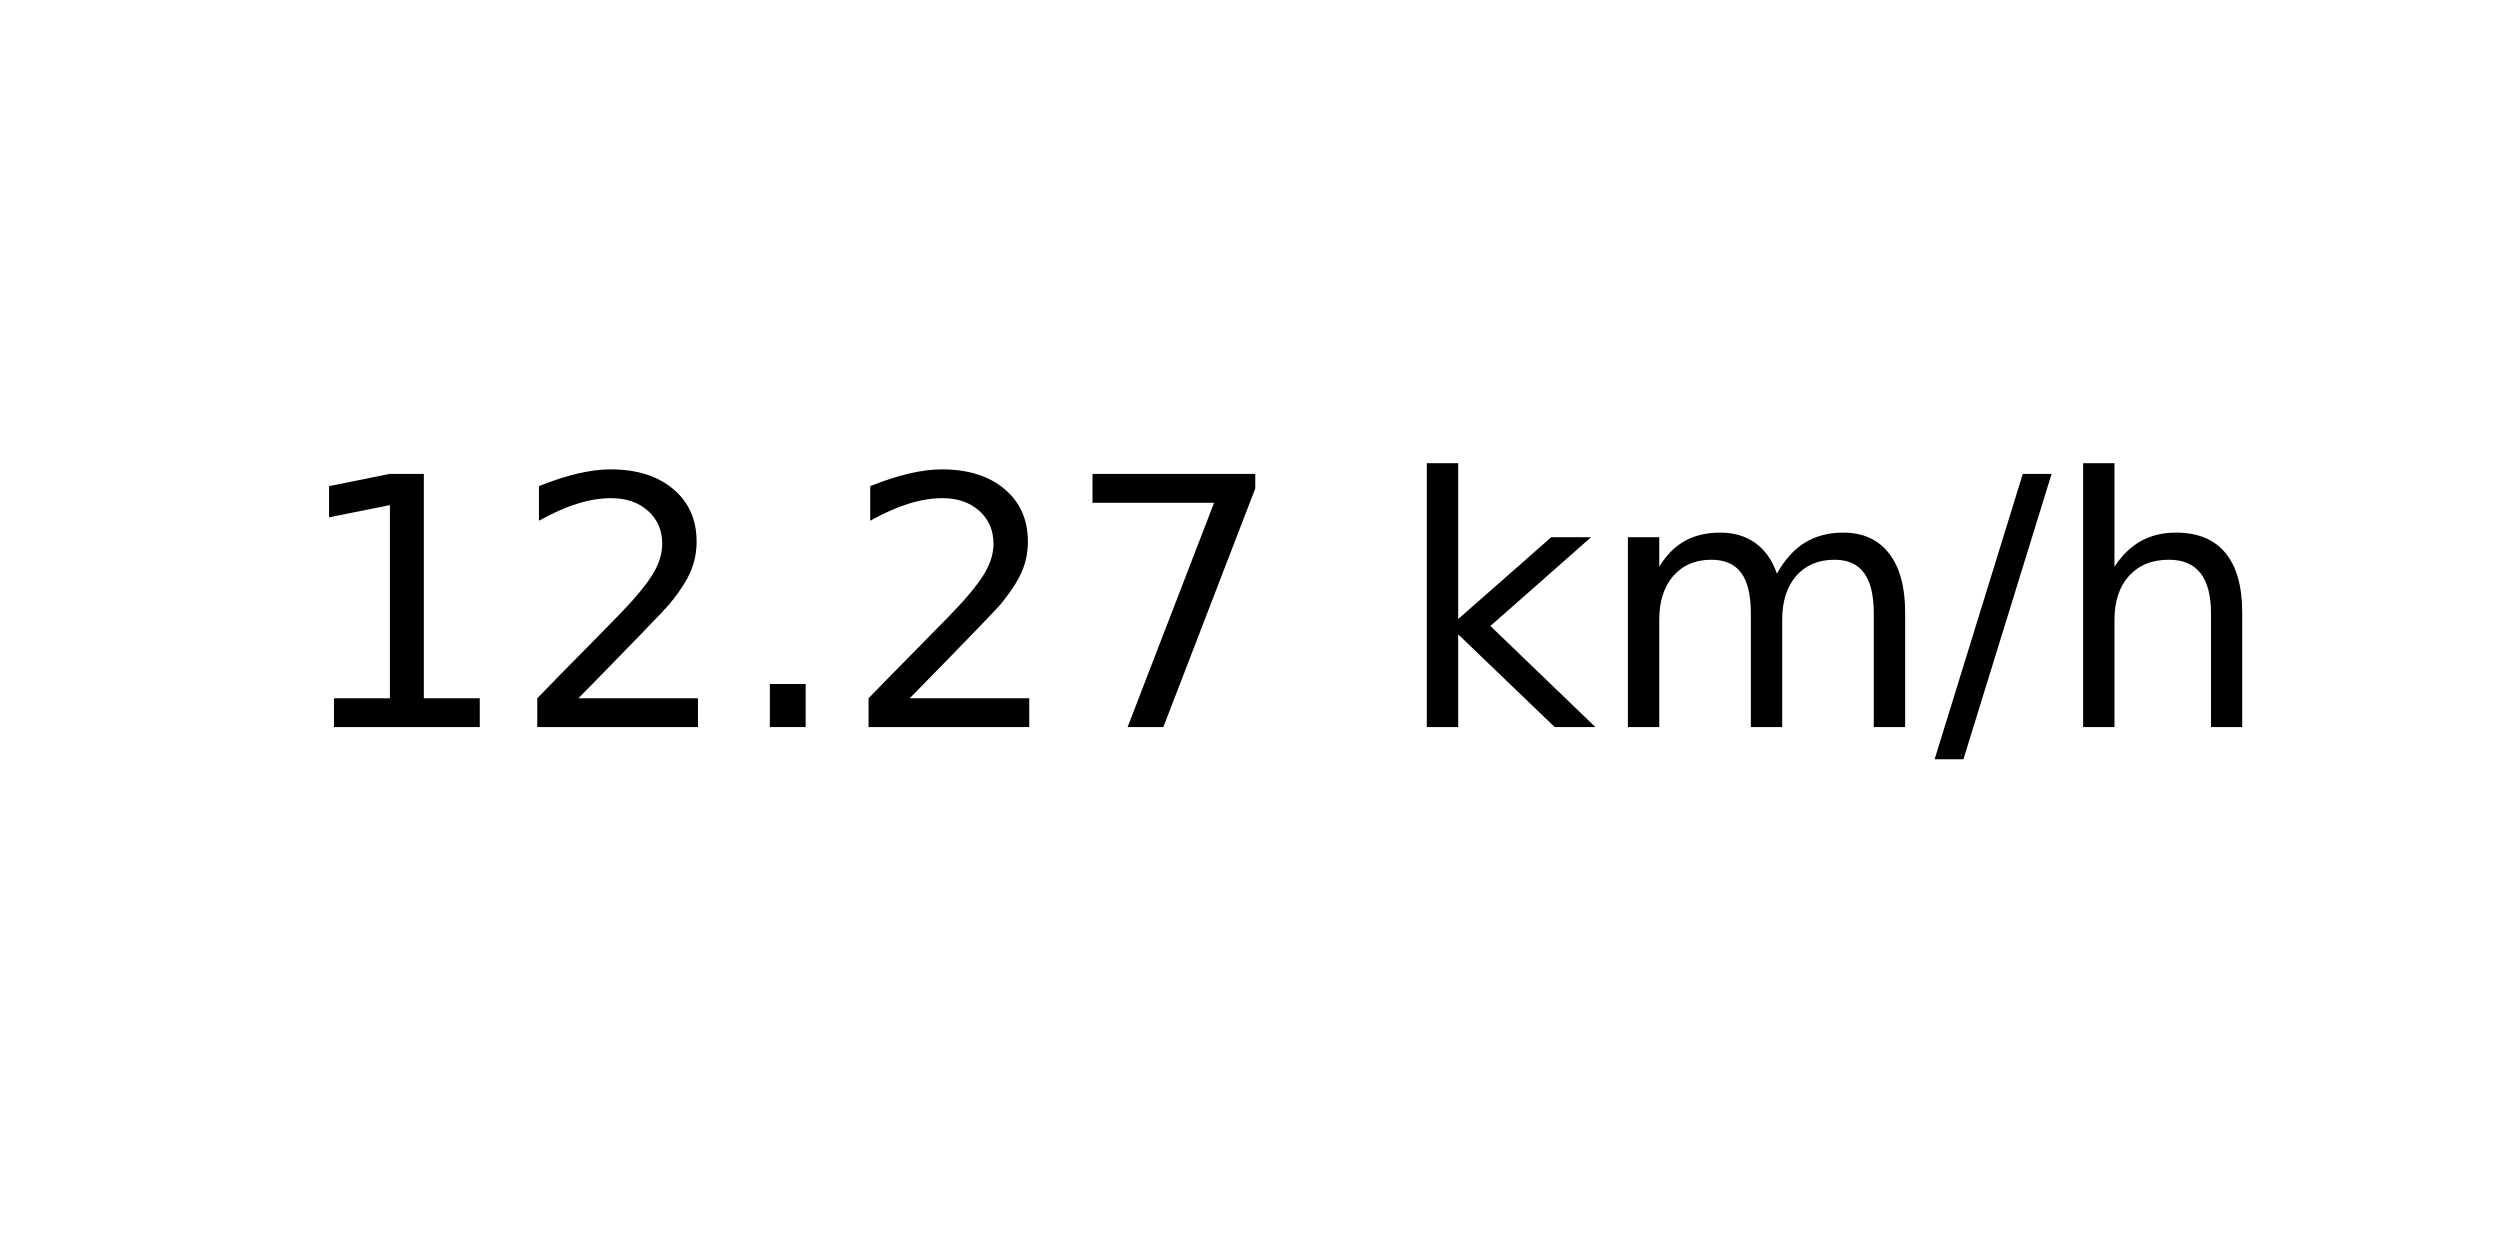
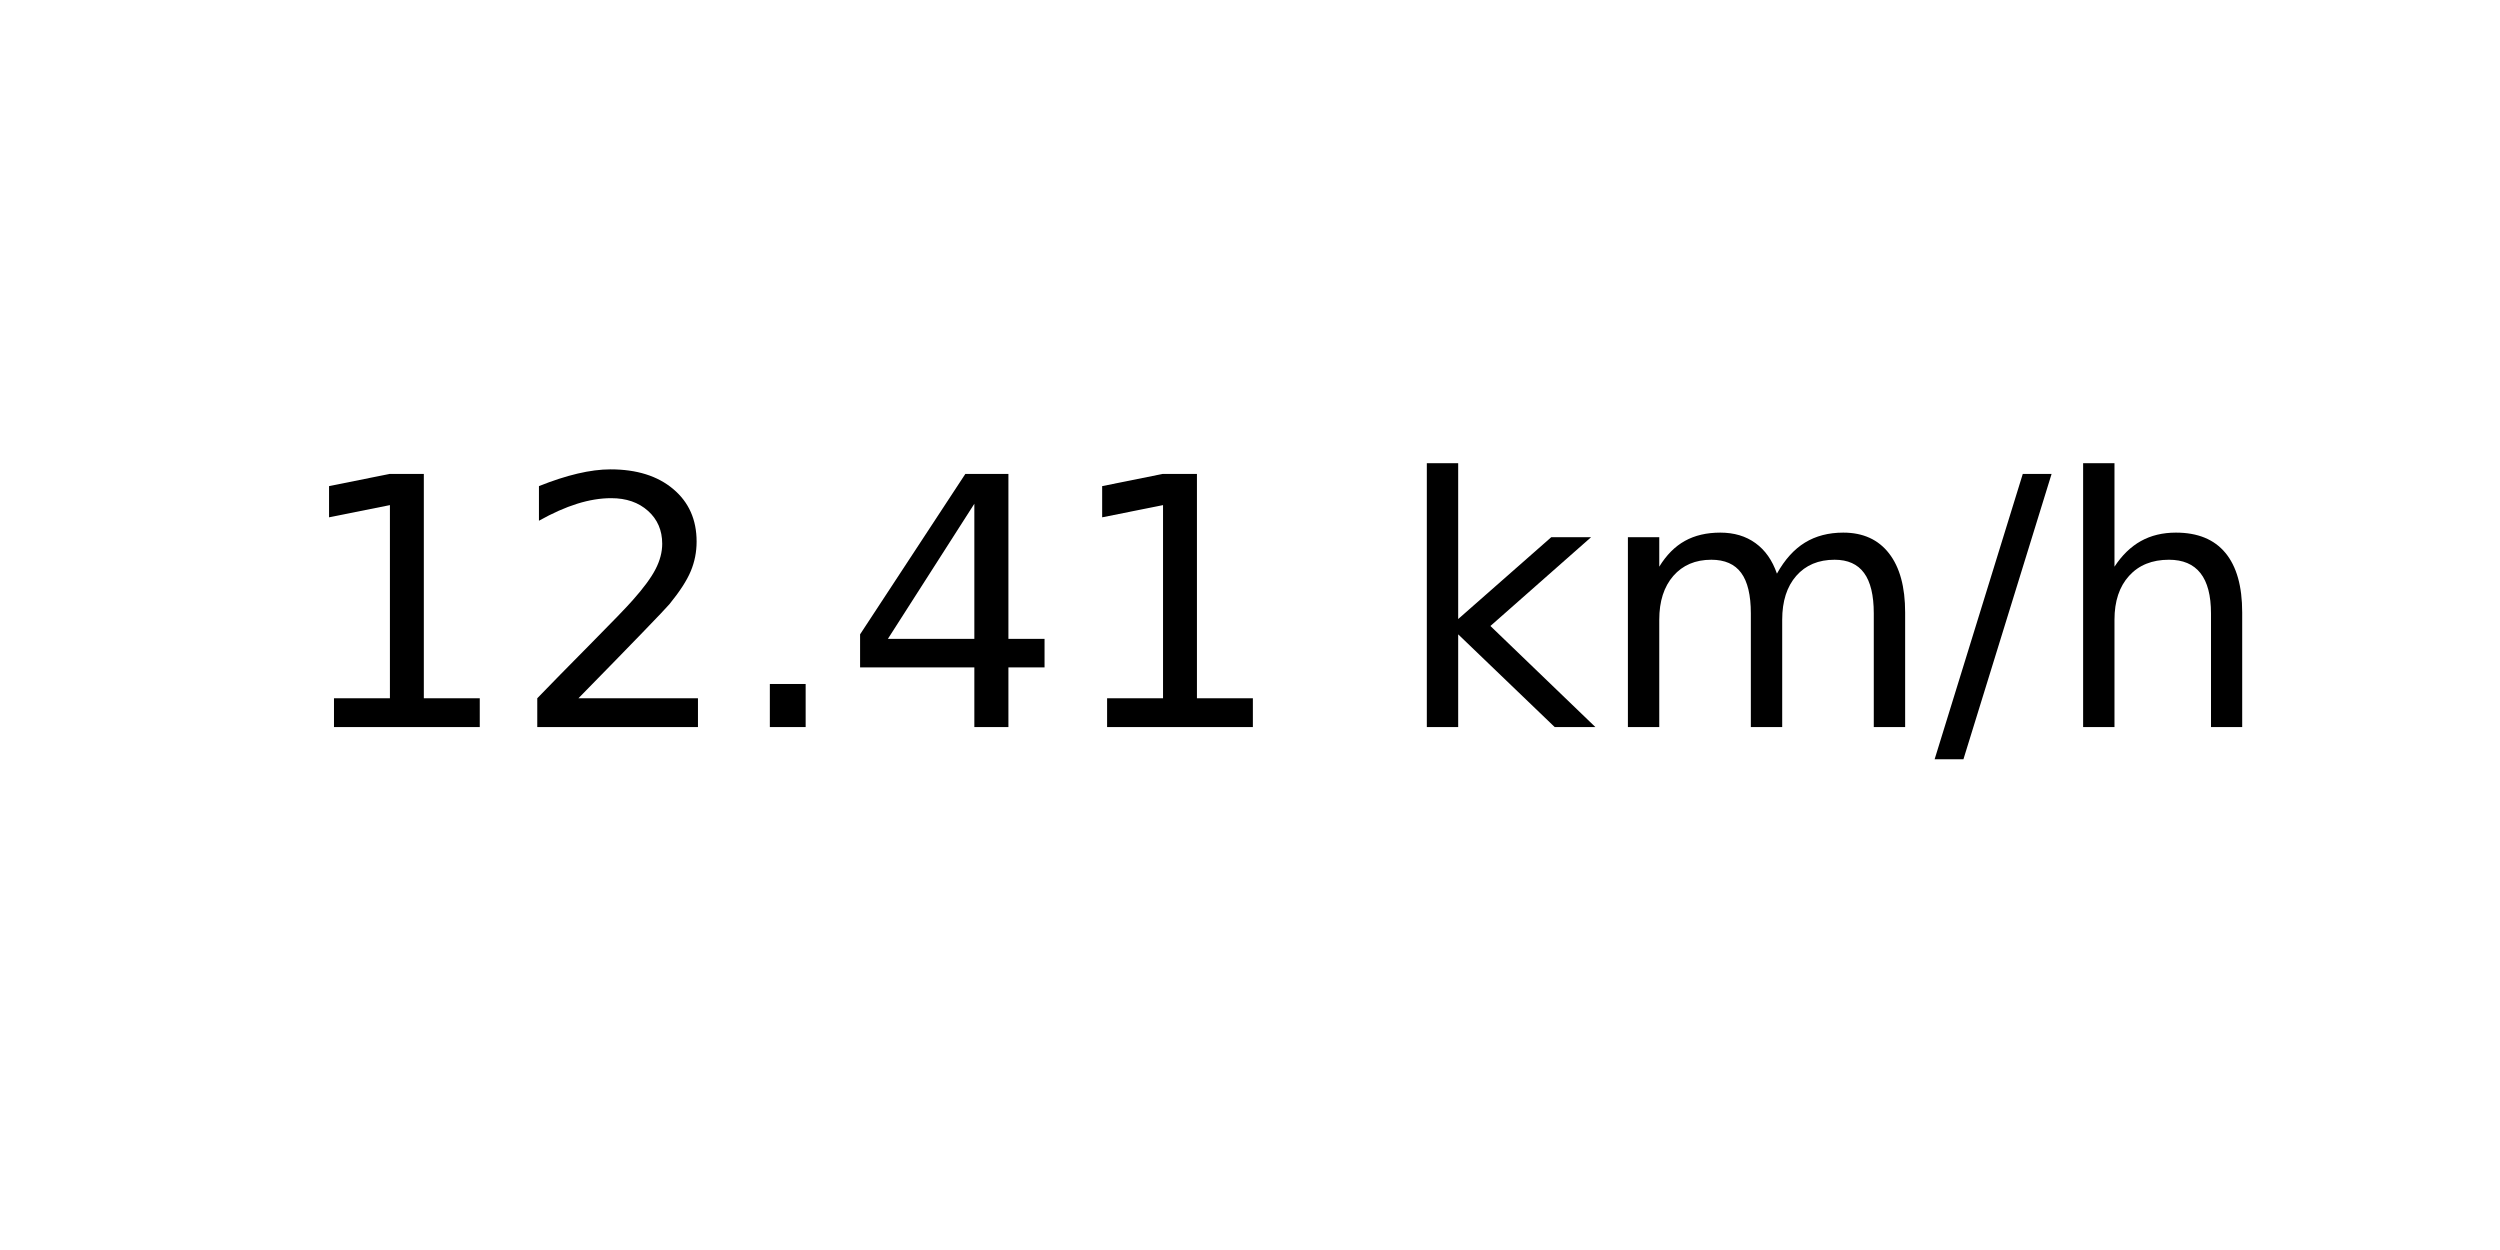
<svg xmlns="http://www.w3.org/2000/svg" xmlns:xlink="http://www.w3.org/1999/xlink" width="72pt" height="36pt" viewBox="0 0 72 36" version="1.1">
  <defs>
    <style type="text/css">*{stroke-linejoin: round; stroke-linecap: butt}</style>
  </defs>
  <g id="figure_1">
    <g id="axes_1">
      <g id="text_1">
        <g transform="translate(8.378125 20.93937) scale(0.1 -0.1)">
          <defs>
            <path id="DejaVuSans-31" d="M 794 531  L 1825 531  L 1825 4091  L 703 3866  L 703 4441  L 1819 4666  L 2450 4666  L 2450 531  L 3481 531  L 3481 0  L 794 0  L 794 531  z " transform="scale(0.015625)" />
            <path id="DejaVuSans-32" d="M 1228 531  L 3431 531  L 3431 0  L 469 0  L 469 531  Q 828 903 1448 1529  Q 2069 2156 2228 2338  Q 2531 2678 2651 2914  Q 2772 3150 2772 3378  Q 2772 3750 2511 3984  Q 2250 4219 1831 4219  Q 1534 4219 1204 4116  Q 875 4013 500 3803  L 500 4441  Q 881 4594 1212 4672  Q 1544 4750 1819 4750  Q 2544 4750 2975 4387  Q 3406 4025 3406 3419  Q 3406 3131 3298 2873  Q 3191 2616 2906 2266  Q 2828 2175 2409 1742  Q 1991 1309 1228 531  z " transform="scale(0.015625)" />
            <path id="DejaVuSans-2e" d="M 684 794  L 1344 794  L 1344 0  L 684 0  L 684 794  z " transform="scale(0.015625)" />
-             <path id="DejaVuSans-37" d="M 525 4666  L 3525 4666  L 3525 4397  L 1831 0  L 1172 0  L 2766 4134  L 525 4134  L 525 4666  z " transform="scale(0.015625)" />
+             <path id="DejaVuSans-34" d="M 2419 4116  L 825 1625  L 2419 1625  L 2419 4116  z M 2253 4666  L 3047 4666  L 3047 1625  L 3713 1625  L 3713 1100  L 3047 1100  L 3047 0  L 2419 0  L 2419 1100  L 313 1100  L 313 1709  L 2253 4666  z " transform="scale(0.015625)" />
            <path id="DejaVuSans-20" transform="scale(0.015625)" />
            <path id="DejaVuSans-6b" d="M 581 4863  L 1159 4863  L 1159 1991  L 2875 3500  L 3609 3500  L 1753 1863  L 3688 0  L 2938 0  L 1159 1709  L 1159 0  L 581 0  L 581 4863  z " transform="scale(0.015625)" />
            <path id="DejaVuSans-6d" d="M 3328 2828  Q 3544 3216 3844 3400  Q 4144 3584 4550 3584  Q 5097 3584 5394 3201  Q 5691 2819 5691 2113  L 5691 0  L 5113 0  L 5113 2094  Q 5113 2597 4934 2840  Q 4756 3084 4391 3084  Q 3944 3084 3684 2787  Q 3425 2491 3425 1978  L 3425 0  L 2847 0  L 2847 2094  Q 2847 2600 2669 2842  Q 2491 3084 2119 3084  Q 1678 3084 1418 2786  Q 1159 2488 1159 1978  L 1159 0  L 581 0  L 581 3500  L 1159 3500  L 1159 2956  Q 1356 3278 1631 3431  Q 1906 3584 2284 3584  Q 2666 3584 2933 3390  Q 3200 3197 3328 2828  z " transform="scale(0.015625)" />
            <path id="DejaVuSans-2f" d="M 1625 4666  L 2156 4666  L 531 -594  L 0 -594  L 1625 4666  z " transform="scale(0.015625)" />
            <path id="DejaVuSans-68" d="M 3513 2113  L 3513 0  L 2938 0  L 2938 2094  Q 2938 2591 2744 2837  Q 2550 3084 2163 3084  Q 1697 3084 1428 2787  Q 1159 2491 1159 1978  L 1159 0  L 581 0  L 581 4863  L 1159 4863  L 1159 2956  Q 1366 3272 1645 3428  Q 1925 3584 2291 3584  Q 2894 3584 3203 3211  Q 3513 2838 3513 2113  z " transform="scale(0.015625)" />
          </defs>
          <use xlink:href="#DejaVuSans-31" />
          <use xlink:href="#DejaVuSans-32" x="63.623" />
          <use xlink:href="#DejaVuSans-2e" x="127.246" />
-           <use xlink:href="#DejaVuSans-32" x="159.033" />
-           <use xlink:href="#DejaVuSans-37" x="222.656" />
+           <use xlink:href="#DejaVuSans-34" x="159.033" />
+           <use xlink:href="#DejaVuSans-31" x="222.656" />
          <use xlink:href="#DejaVuSans-20" x="286.279" />
          <use xlink:href="#DejaVuSans-6b" x="318.066" />
          <use xlink:href="#DejaVuSans-6d" x="375.977" />
          <use xlink:href="#DejaVuSans-2f" x="473.389" />
          <use xlink:href="#DejaVuSans-68" x="507.08" />
        </g>
      </g>
    </g>
  </g>
</svg>
